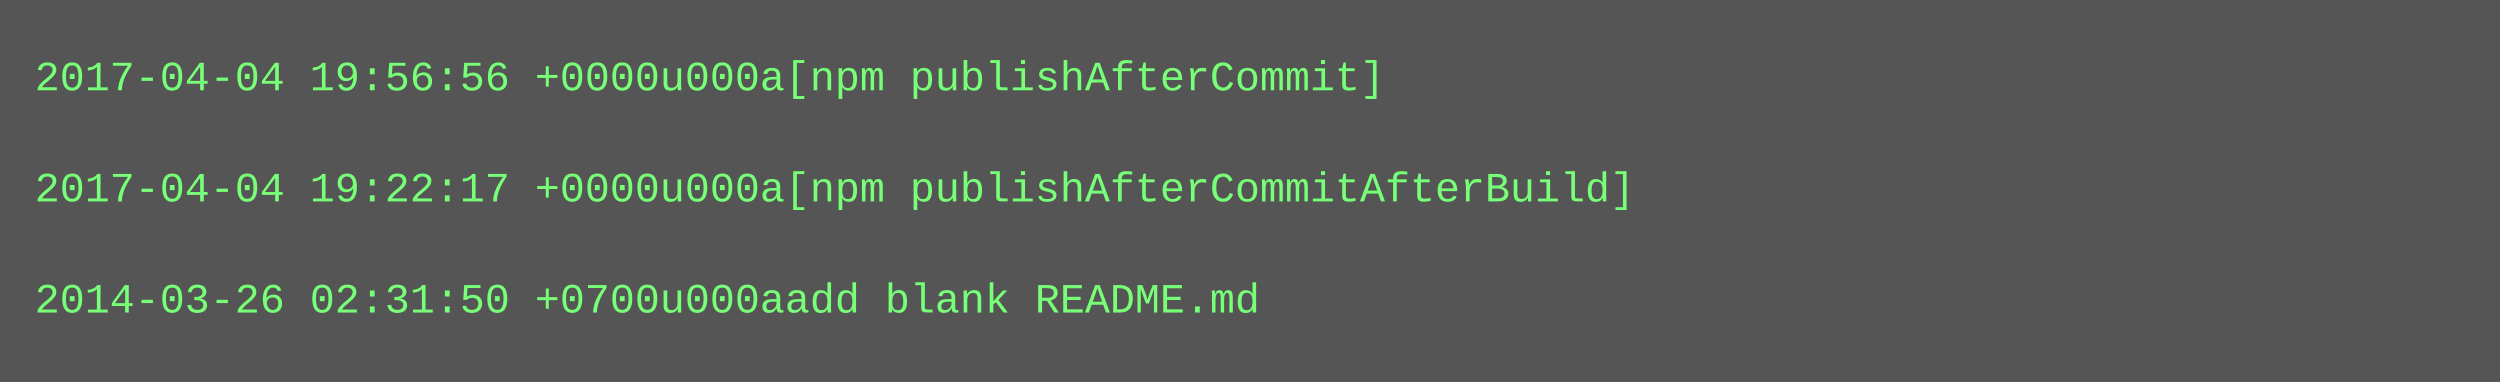
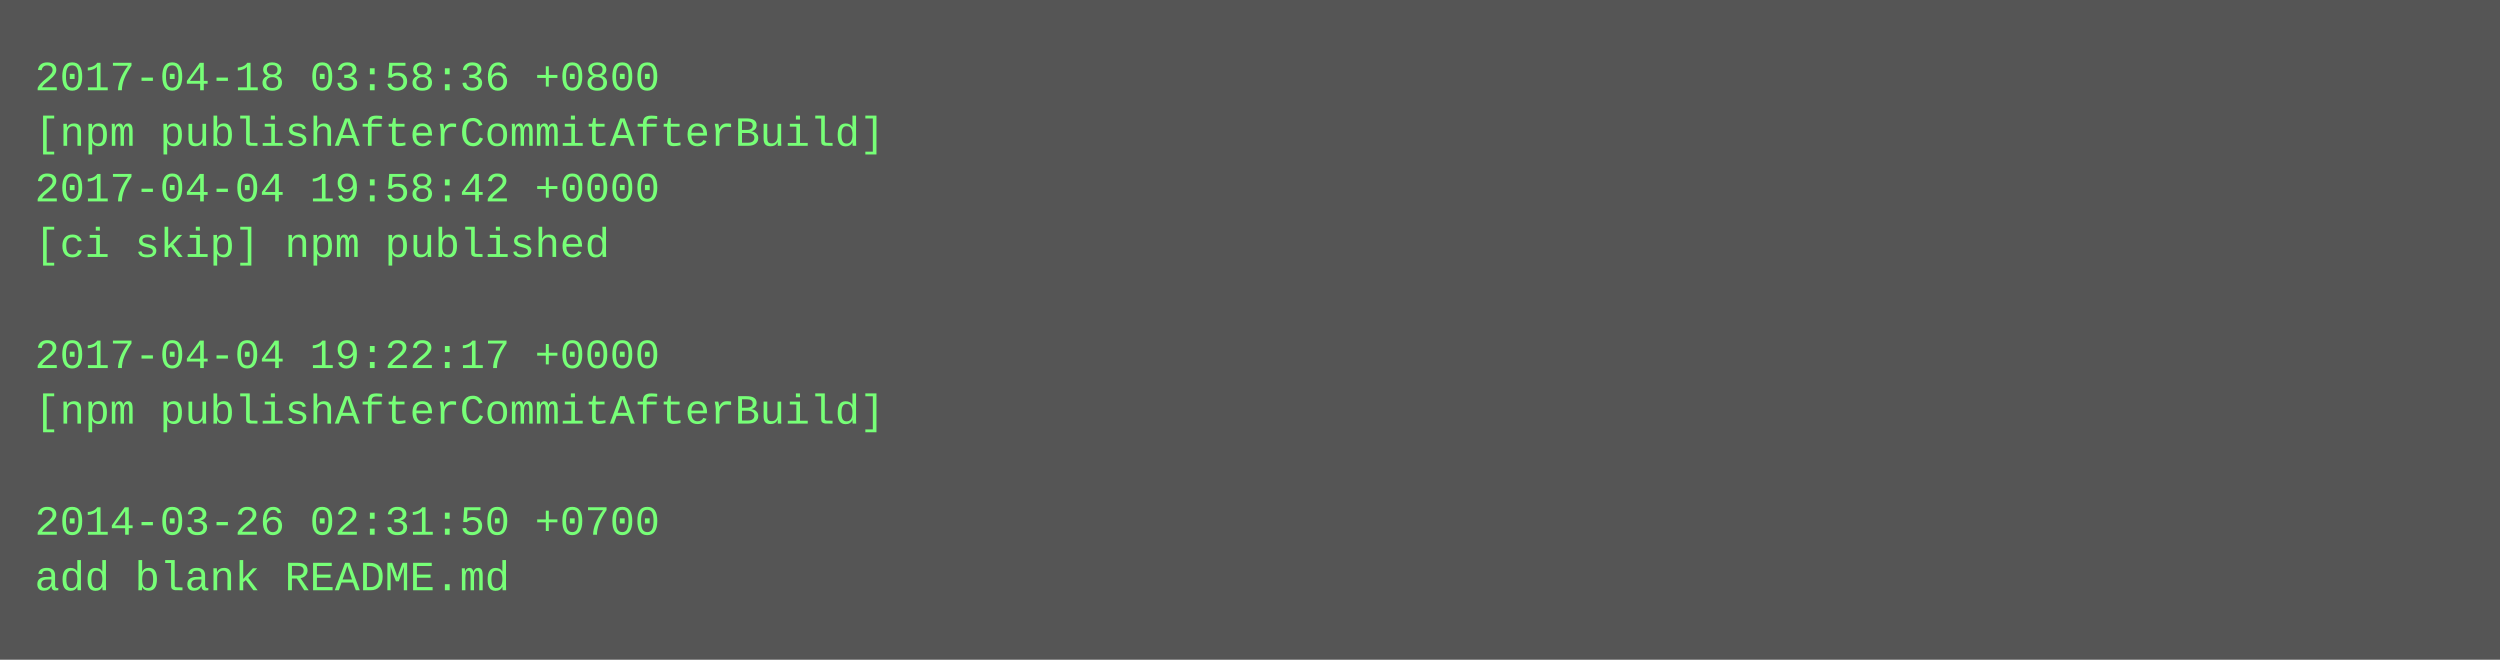
- <svg xmlns="http://www.w3.org/2000/svg" height="110" width="720">
-   <rect height="110" fill="#555" width="720" />
+ <svg xmlns="http://www.w3.org/2000/svg" height="190" width="720">
+   <rect height="190" fill="#555" width="720" />
  <text fill="#7f7" font-family="Courier New" font-size="12" xml:space="preserve">
-     <tspan x="10" y="26">2017-04-04 19:56:56 +0000u000a[npm publishAfterCommit]</tspan>
-     <tspan x="10" y="42" />
-     <tspan x="10" y="58">2017-04-04 19:22:17 +0000u000a[npm publishAfterCommitAfterBuild]</tspan>
-     <tspan x="10" y="74" />
-     <tspan x="10" y="90">2014-03-26 02:31:50 +0700u000aadd blank README.md</tspan>
+     <tspan x="10" y="26">2017-04-18 03:58:36 +0800</tspan>
+     <tspan x="10" y="42">[npm publishAfterCommitAfterBuild]</tspan>
+     <tspan x="10" y="58">2017-04-04 19:58:42 +0000</tspan>
+     <tspan x="10" y="74">[ci skip] npm published</tspan>
+     <tspan x="10" y="90" />
+     <tspan x="10" y="106">2017-04-04 19:22:17 +0000</tspan>
+     <tspan x="10" y="122">[npm publishAfterCommitAfterBuild]</tspan>
+     <tspan x="10" y="138" />
+     <tspan x="10" y="154">2014-03-26 02:31:50 +0700</tspan>
+     <tspan x="10" y="170">add blank README.md</tspan>
  </text>
</svg>
